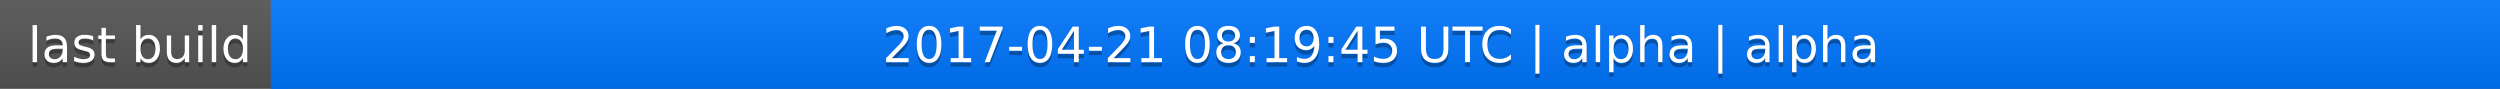
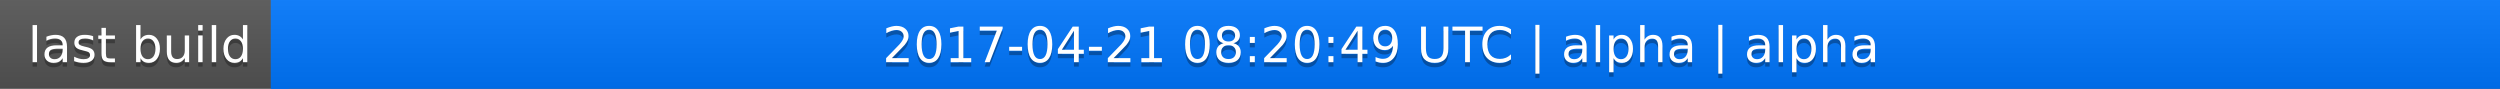
<svg xmlns="http://www.w3.org/2000/svg" width="563" height="20">
  <linearGradient id="a" x2="0" y2="100%">
    <stop offset="0" stop-color="#bbb" stop-opacity=".1" />
    <stop offset="1" stop-opacity=".1" />
  </linearGradient>
  <rect rx="0" width="563" height="20" fill="#555" />
  <rect rx="0" x="61" width="502" height="20" fill="#07f" />
  <path fill="#07f" d="M61 0h4v20h-4z" />
  <rect rx="0" width="563" height="20" fill="url(#a)" />
  <g fill="#fff" text-anchor="middle" font-family="DejaVu Sans,Verdana,Geneva,sans-serif" font-size="11">
    <text x="31.5" y="15" fill="#010101" fill-opacity=".3">last build</text>
    <text x="31.5" y="14">last build</text>
-     <text x="311" y="15" fill="#010101" fill-opacity=".3">2017-04-21 08:19:45 UTC | alpha | alpha</text>
-     <text x="311" y="14">2017-04-21 08:19:45 UTC | alpha | alpha</text>
+     <text x="311" y="15" fill="#010101" fill-opacity=".3">2017-04-21 08:20:49 UTC | alpha | alpha</text>
+     <text x="311" y="14">2017-04-21 08:20:49 UTC | alpha | alpha</text>
  </g>
</svg>
